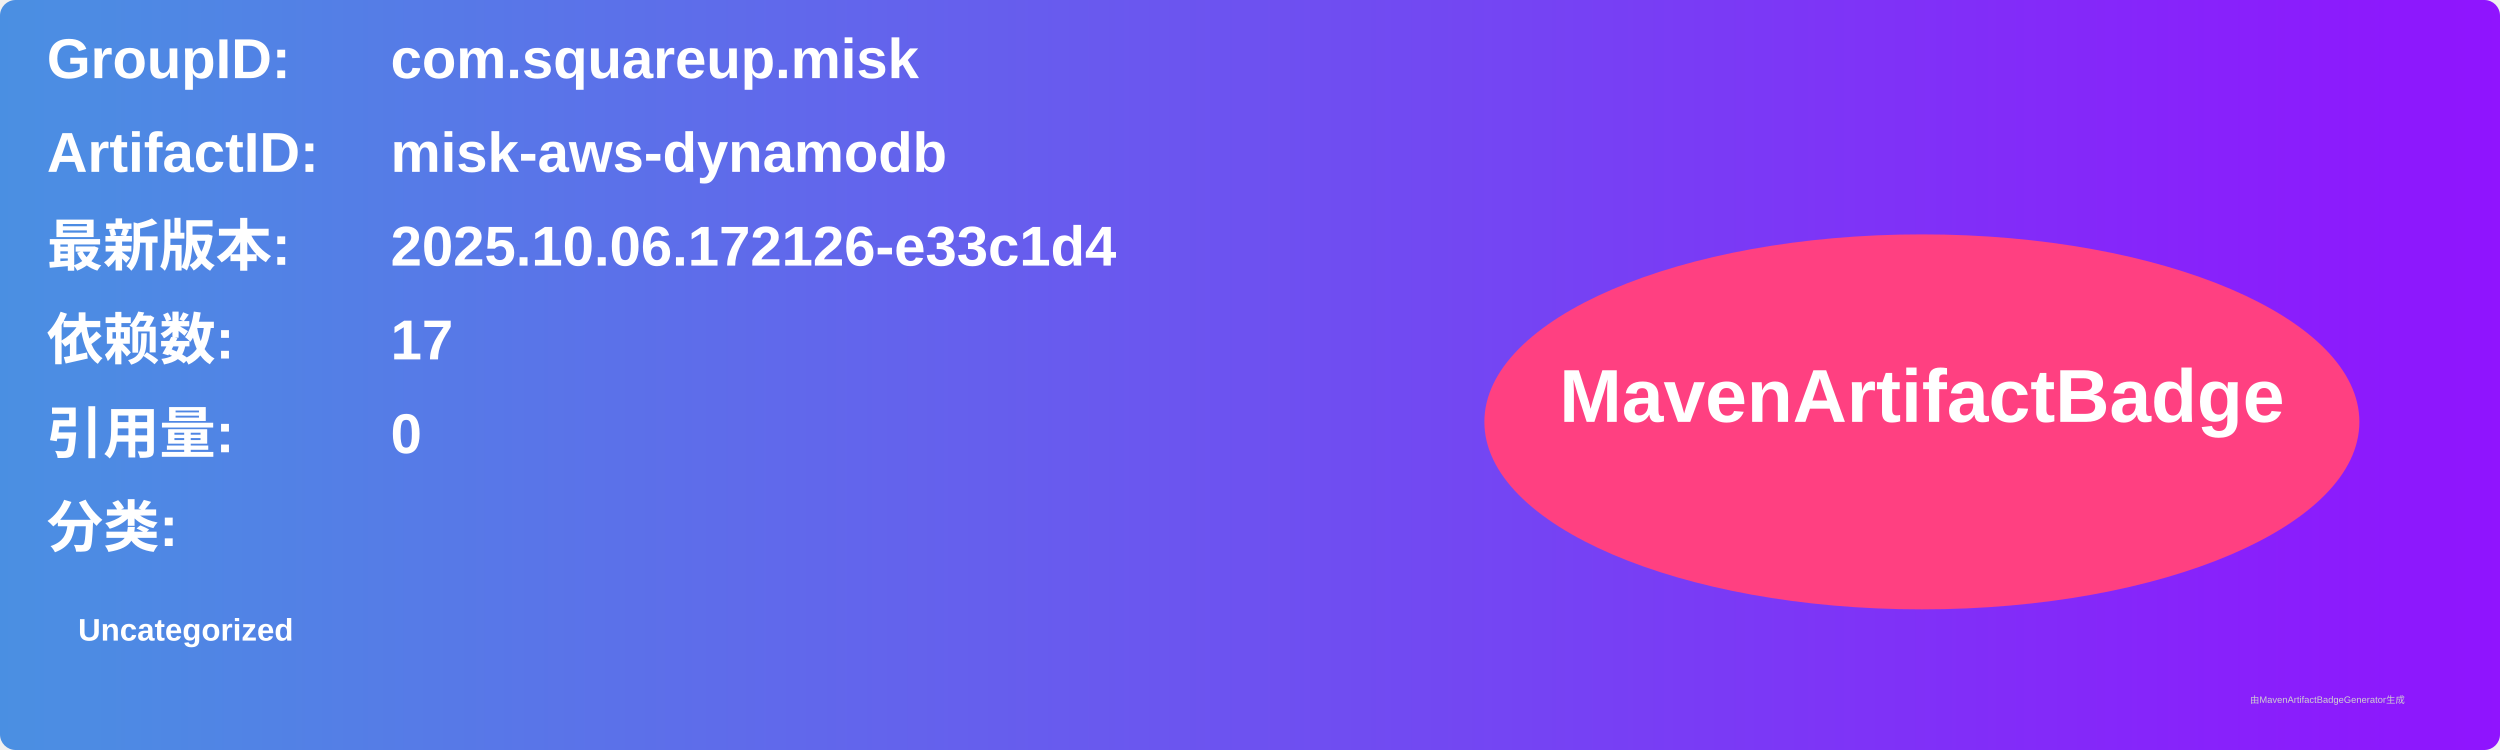
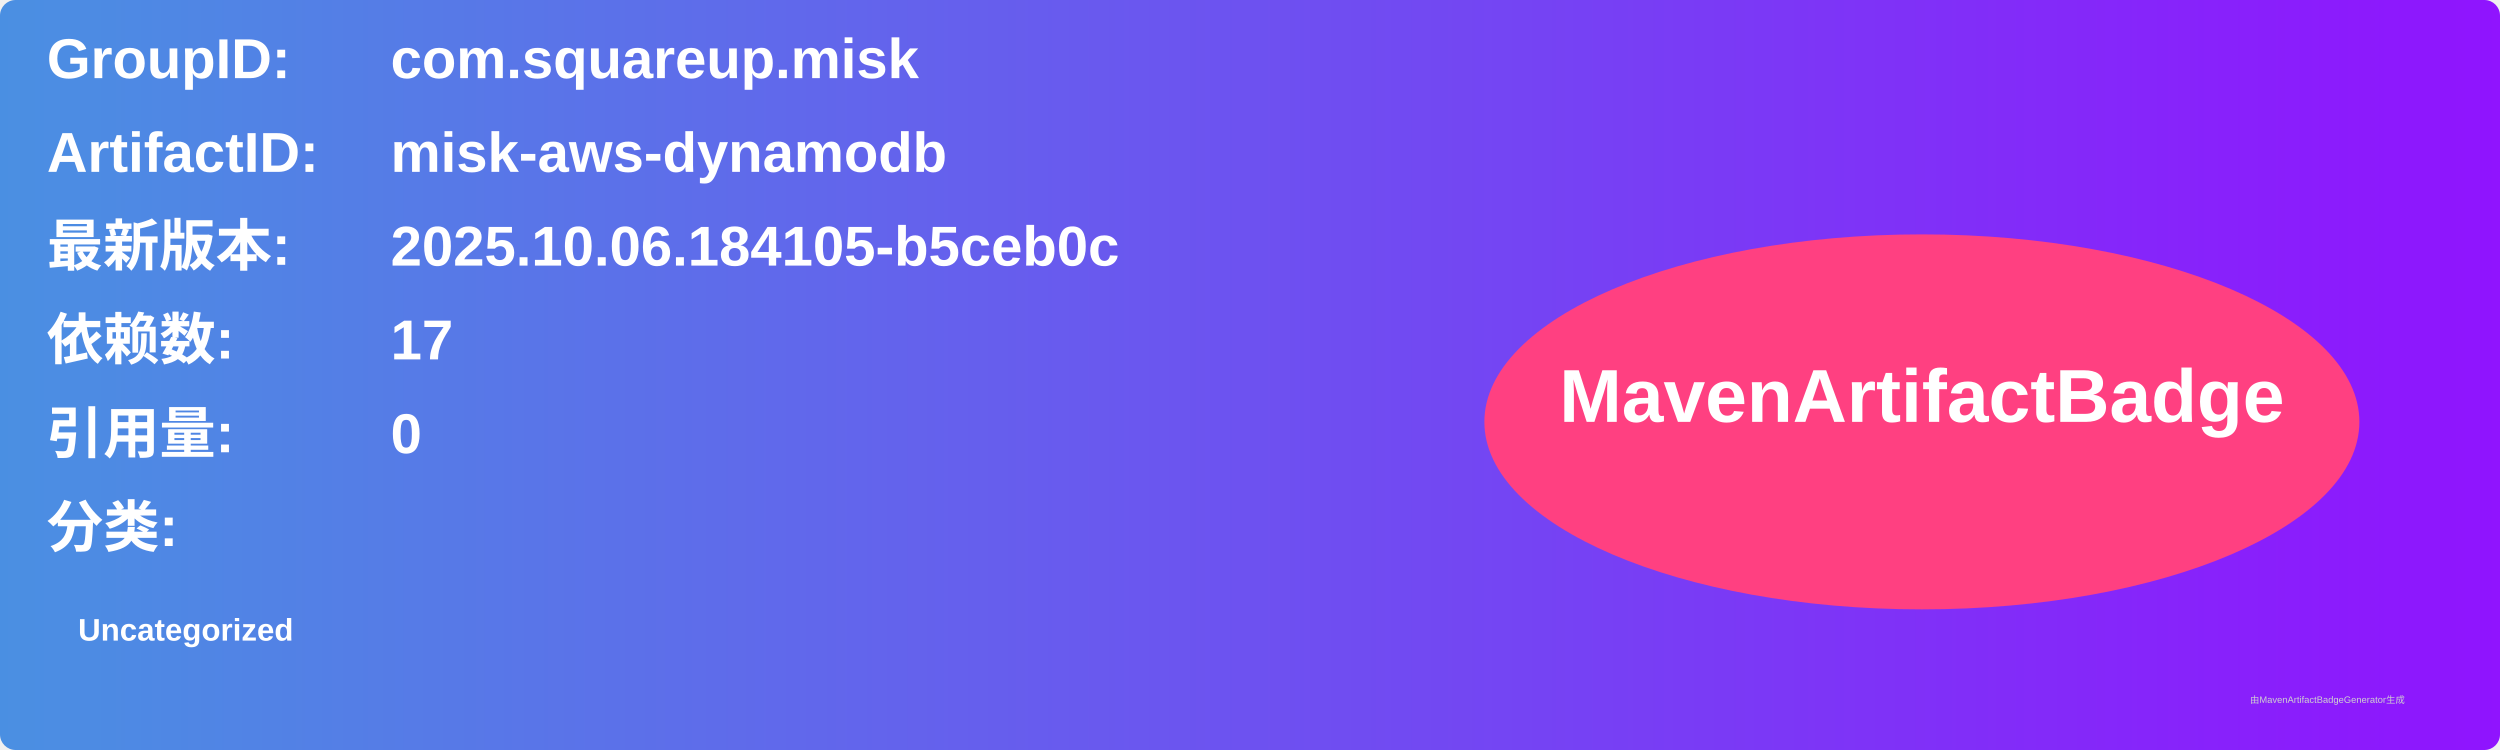
<svg xmlns="http://www.w3.org/2000/svg" width="800" height="240" viewBox="0 0 800 240">
  <linearGradient id="grad" x1="0%" y1="0%" x2="100%" y2="0%">
    <stop offset="0%" stop-color="#4a90e2" />
    <stop offset="100%" stop-color="#9013fe" />
  </linearGradient>
  <rect width="100%" height="100%" rx="5" ry="5" fill="url(#grad)" />
  <g transform="translate(15, 15)">
    <text x="0" y="10" font-family="Arial" font-size="18" fill="white" font-weight="bold" width="260">GroupID:</text>
    <text x="110" y="10" font-family="Arial" font-size="18" fill="white" font-weight="bold" width="460">com.squareup.misk</text>
    <text x="0" y="40" font-family="Arial" font-size="18" fill="white" font-weight="bold" width="260">ArtifactID:</text>
    <text x="110" y="40" font-family="Arial" font-size="18" fill="white" font-weight="bold" width="460">misk-aws-dynamodb</text>
    <text x="0" y="70" font-family="Arial" font-size="18" fill="white" font-weight="bold">最新版本:</text>
    <text x="110" y="70" font-family="Arial" font-size="18" fill="white" font-weight="bold">
-       <tspan font-weight="bold">2025.10.06.172126-e33c1d4</tspan>
+       <tspan font-weight="bold">2025.10.06.184105-b5ceb0c</tspan>
    </text>
    <text x="0" y="100" font-family="Arial" font-size="18" fill="white" font-weight="bold">依赖数: </text>
    <text x="110" y="100" font-family="Arial" font-size="18" fill="white">
      <tspan font-weight="bold">17</tspan>
    </text>
    <text x="0" y="130" font-family="Arial" font-size="18" fill="white" font-weight="bold">引用量: </text>
    <text x="110" y="130" font-family="Arial" font-size="18" fill="white">
      <tspan font-weight="bold">0</tspan>
    </text>
    <text x="0" y="160" font-family="Arial" font-size="18" fill="white" font-weight="bold">分类:</text>
    <text x="10" y="190" font-family="Arial" font-size="10" fill="white">
      <tspan font-weight="bold">Uncategorized</tspan>
    </text>
    <ellipse cx="600" cy="120" rx="140" ry="60" fill="#ff4081" />
    <text x="600" y="120" text-anchor="middle" font-family="Arial" font-size="24" fill="white" font-weight="bold">MavenArtifactBadge</text>
  </g>
  <text x="720" y="225" font-family="Arial" font-size="3" fill="#d0d0d0">由MavenArtifactBadgeGenerator生成</text>
</svg>
